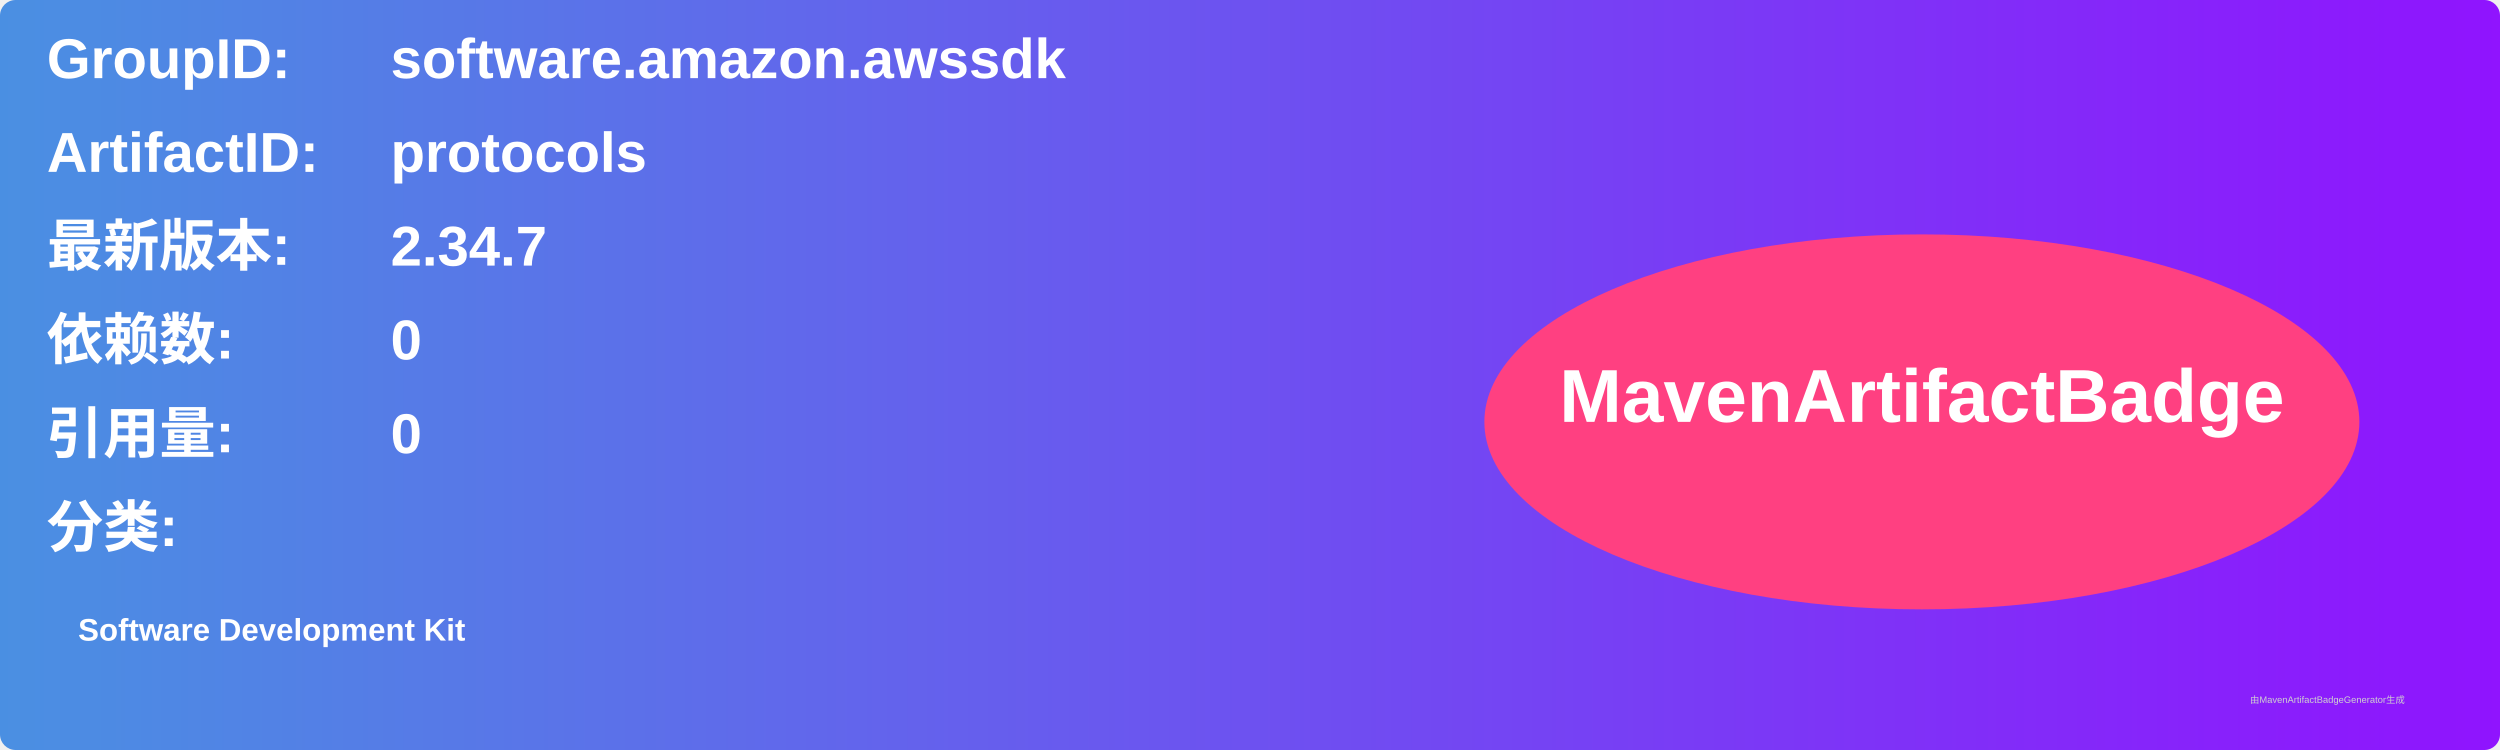
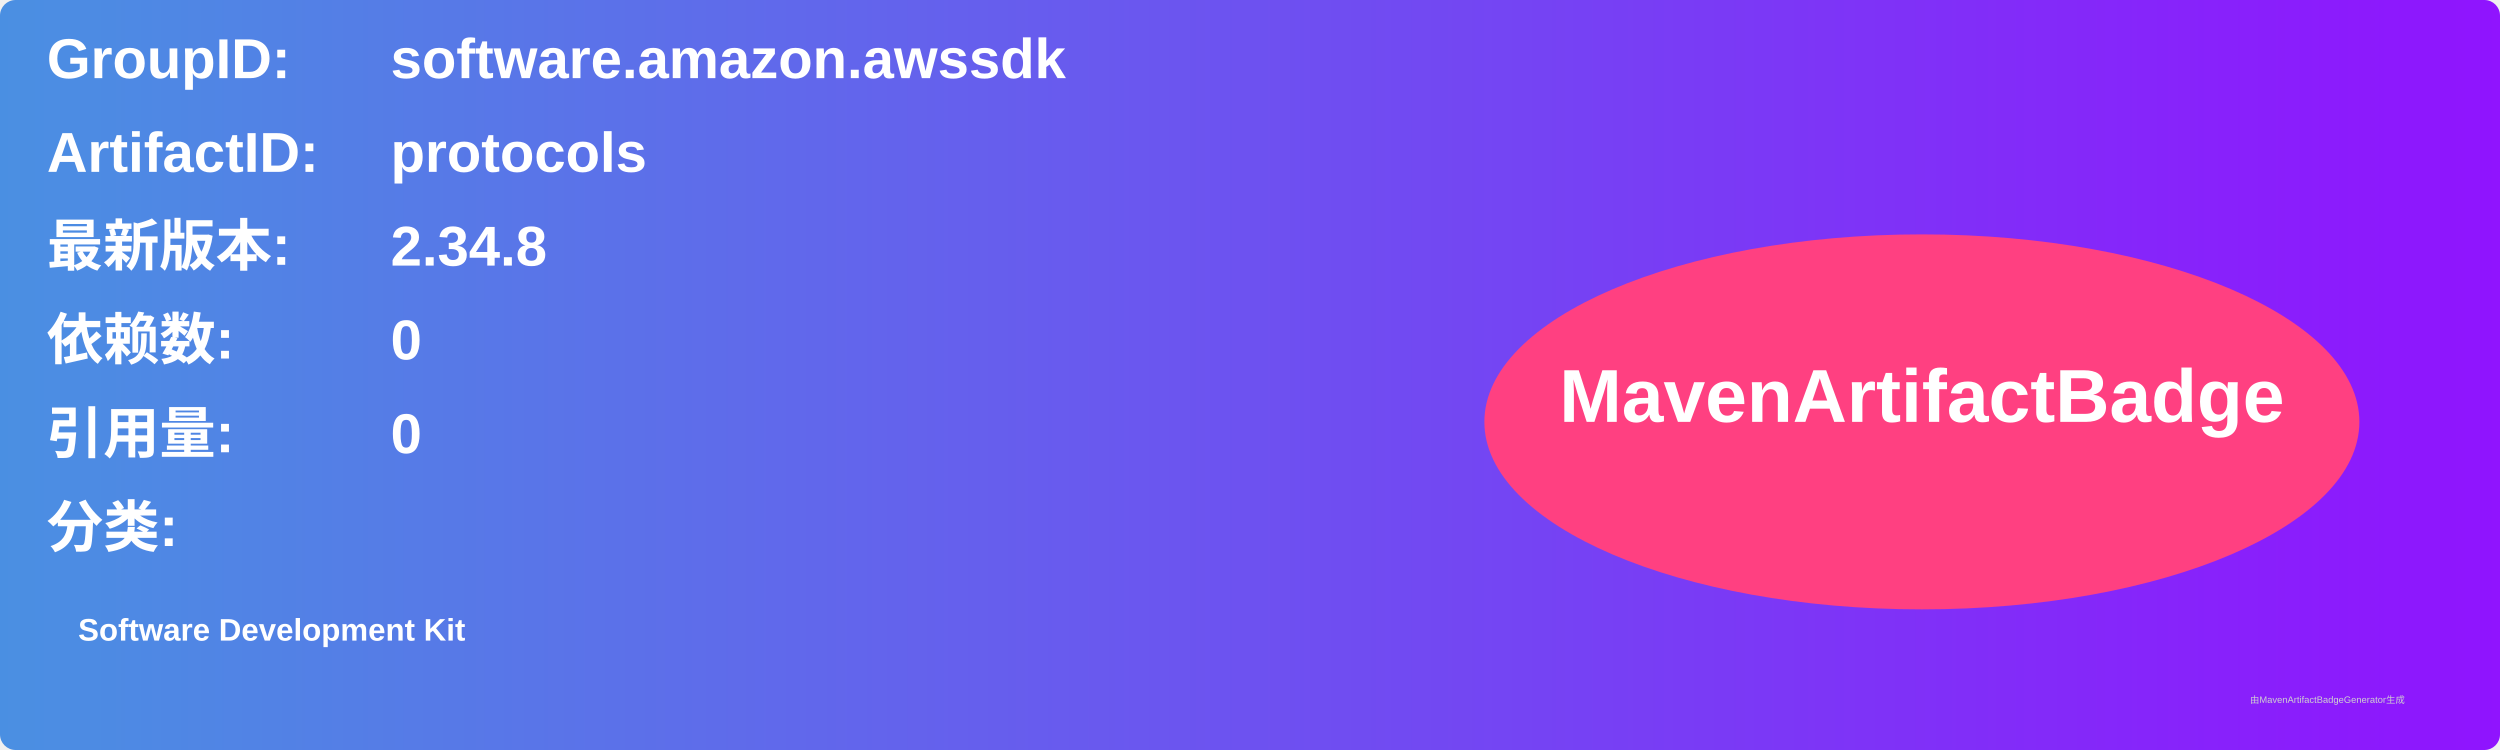
<svg xmlns="http://www.w3.org/2000/svg" width="800" height="240" viewBox="0 0 800 240">
  <linearGradient id="grad" x1="0%" y1="0%" x2="100%" y2="0%">
    <stop offset="0%" stop-color="#4a90e2" />
    <stop offset="100%" stop-color="#9013fe" />
  </linearGradient>
  <rect width="100%" height="100%" rx="5" ry="5" fill="url(#grad)" />
  <g transform="translate(15, 15)">
    <text x="0" y="10" font-family="Arial" font-size="18" fill="white" font-weight="bold" width="260">GroupID:</text>
    <text x="110" y="10" font-family="Arial" font-size="18" fill="white" font-weight="bold" width="460">software.amazon.awssdk</text>
    <text x="0" y="40" font-family="Arial" font-size="18" fill="white" font-weight="bold" width="260">ArtifactID:</text>
    <text x="110" y="40" font-family="Arial" font-size="18" fill="white" font-weight="bold" width="460">protocols</text>
    <text x="0" y="70" font-family="Arial" font-size="18" fill="white" font-weight="bold">最新版本:</text>
    <text x="110" y="70" font-family="Arial" font-size="18" fill="white" font-weight="bold">
-       <tspan font-weight="bold">2.34.7</tspan>
+       <tspan font-weight="bold">2.34.8</tspan>
    </text>
    <text x="0" y="100" font-family="Arial" font-size="18" fill="white" font-weight="bold">依赖数: </text>
    <text x="110" y="100" font-family="Arial" font-size="18" fill="white">
      <tspan font-weight="bold">0</tspan>
    </text>
    <text x="0" y="130" font-family="Arial" font-size="18" fill="white" font-weight="bold">引用量: </text>
    <text x="110" y="130" font-family="Arial" font-size="18" fill="white">
      <tspan font-weight="bold">0</tspan>
    </text>
    <text x="0" y="160" font-family="Arial" font-size="18" fill="white" font-weight="bold">分类:</text>
    <text x="10" y="190" font-family="Arial" font-size="10" fill="white">
      <tspan font-weight="bold">Software Development Kit</tspan>
    </text>
    <ellipse cx="600" cy="120" rx="140" ry="60" fill="#ff4081" />
    <text x="600" y="120" text-anchor="middle" font-family="Arial" font-size="24" fill="white" font-weight="bold">MavenArtifactBadge</text>
  </g>
  <text x="720" y="225" font-family="Arial" font-size="3" fill="#d0d0d0">由MavenArtifactBadgeGenerator生成</text>
</svg>
